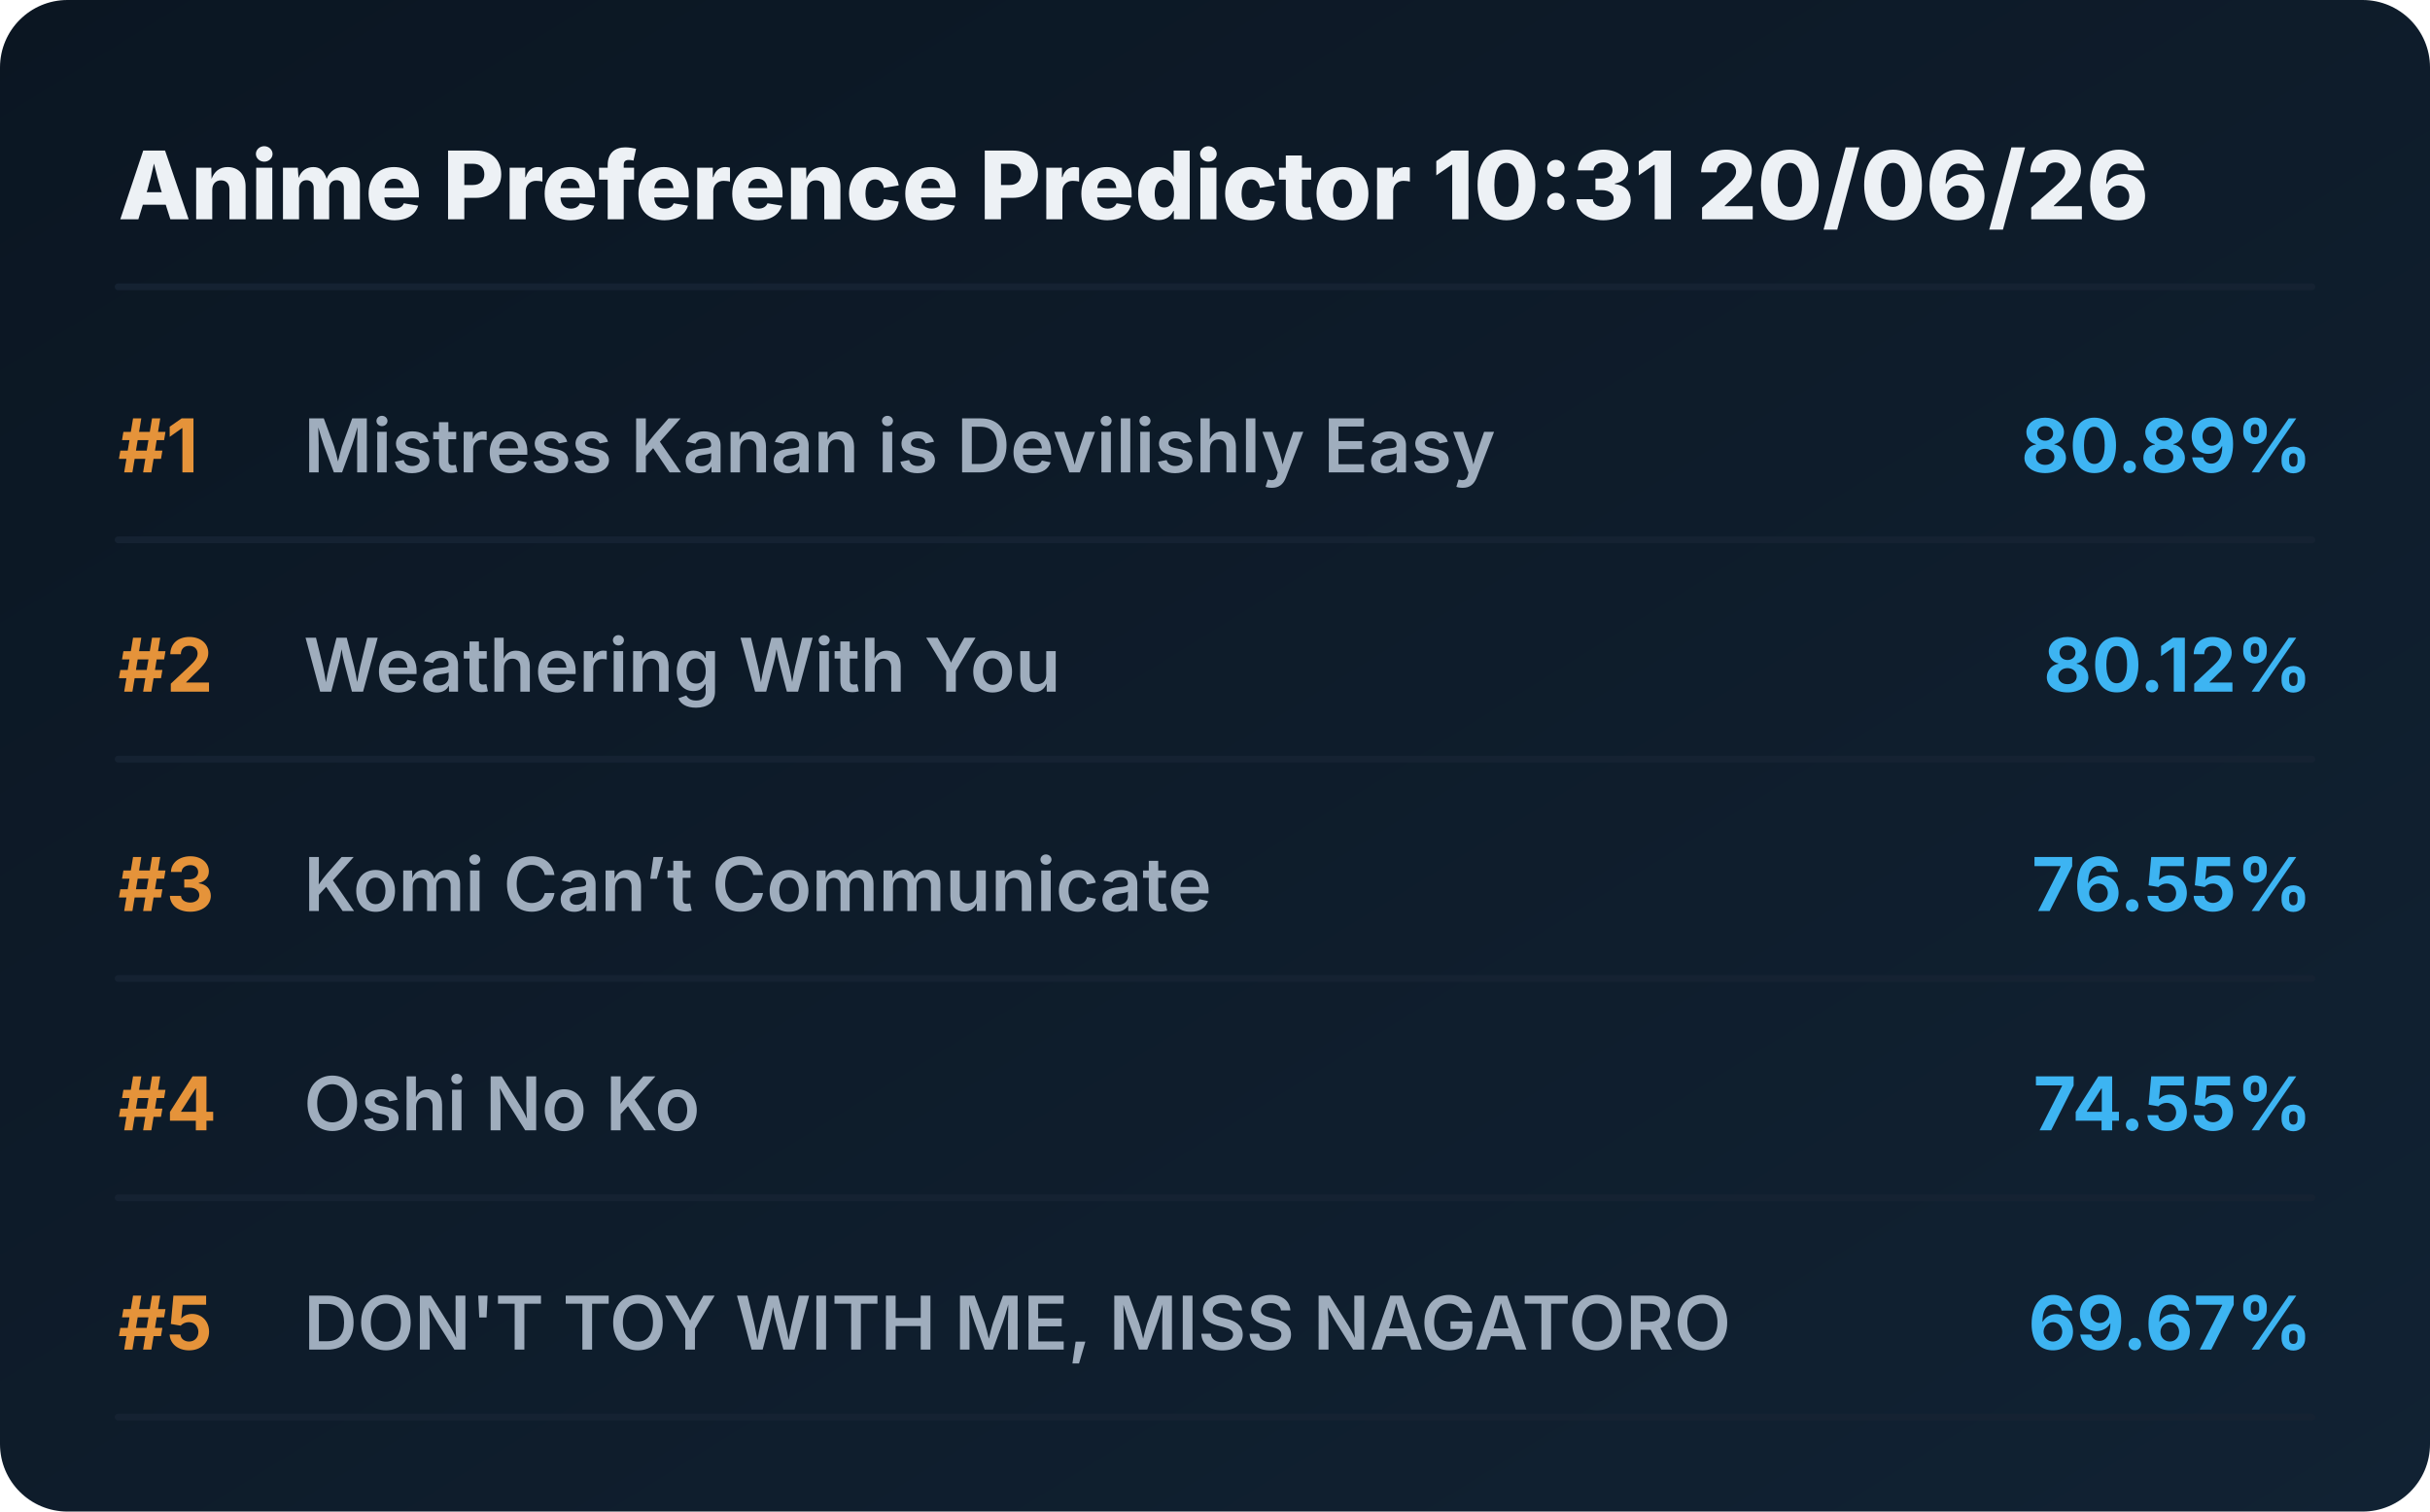
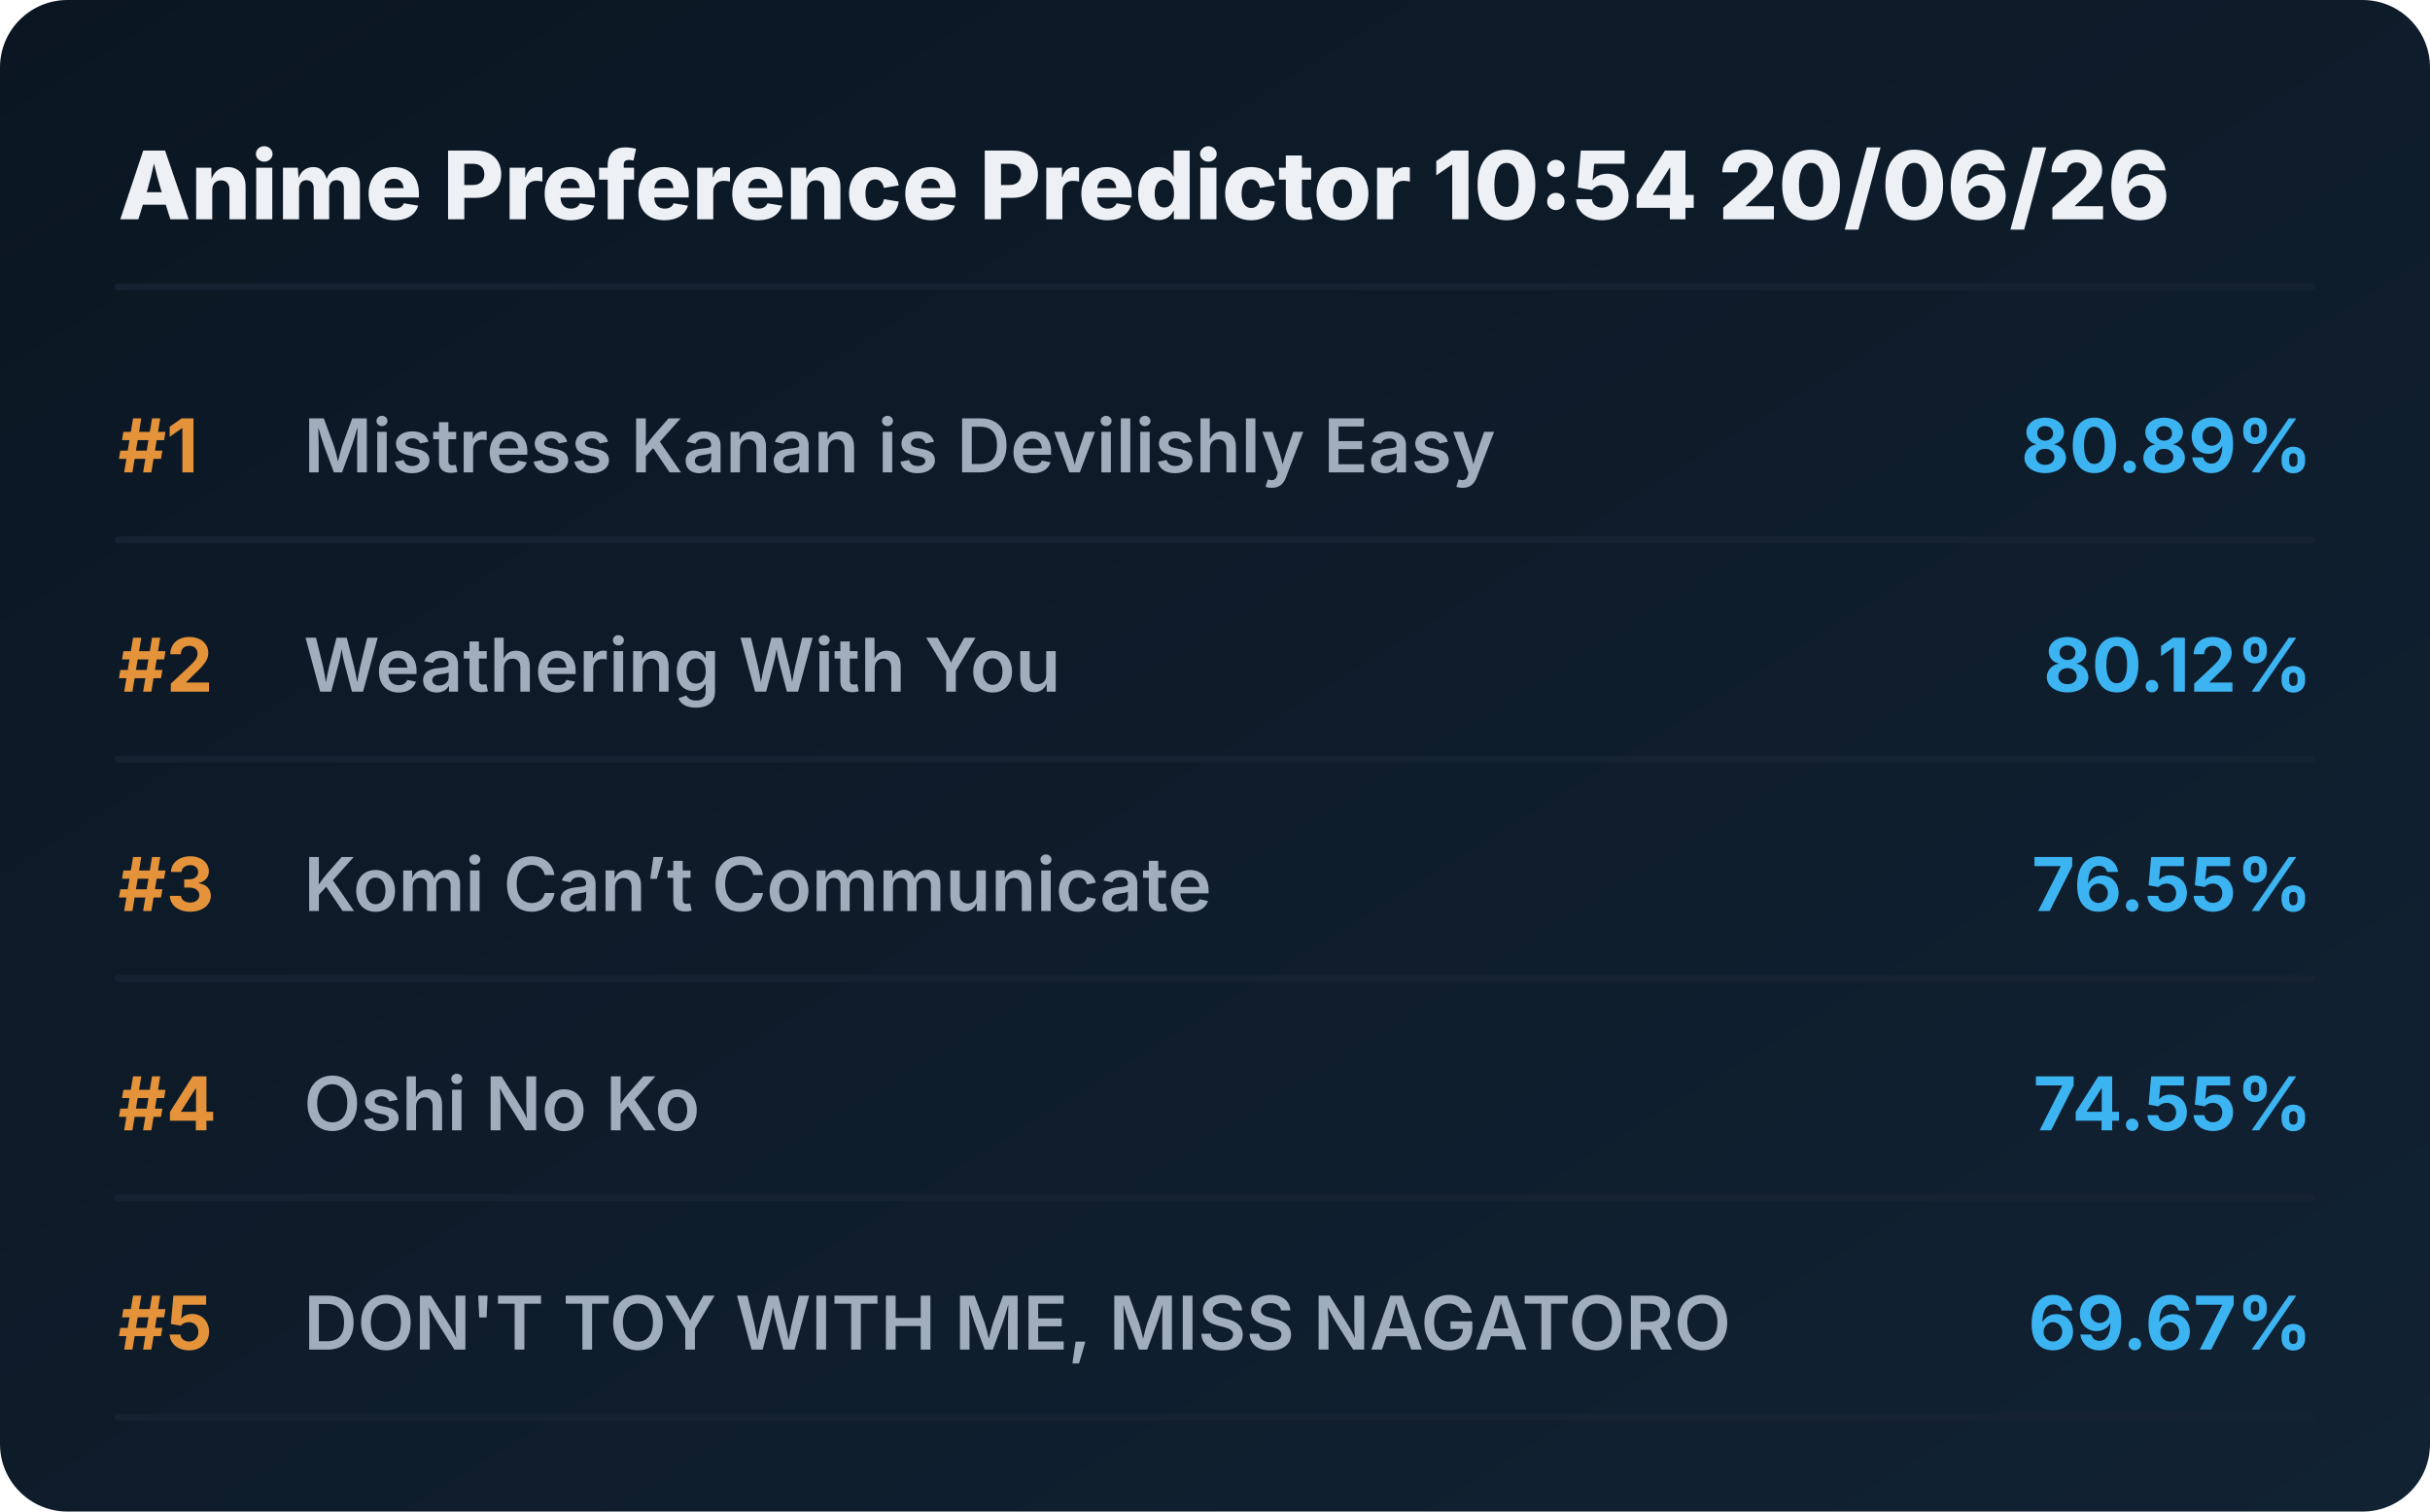
<svg xmlns="http://www.w3.org/2000/svg" viewBox="0 0 720 448" preserveAspectRatio="xMidYMid meet" style="width: 100%; height: auto; max-width: 720px;">
  <defs>
    <linearGradient id="boxGrad" x1="0%" y1="0%" x2="100%" y2="100%">
      <stop offset="0%" stop-color="#0b1622" />
      <stop offset="100%" stop-color="#112233" />
    </linearGradient>
    <clipPath id="titleClip">
      <rect x="90" y="0" width="510" height="100%" />
    </clipPath>
  </defs>
  <style>
    .bg { fill: url(#boxGrad); rx: 20px; }
    .header { font-family: 'Overpass', 'Inter', system-ui, sans-serif; font-weight: 800; font-size: 28px; fill: #edf1f5; }
    .rank { font-family: 'Overpass', 'Inter', system-ui, sans-serif; font-weight: 700; font-size: 22px; fill: #e5933a; }
    .title { font-family: 'Overpass', 'Inter', system-ui, sans-serif; font-weight: 600; font-size: 22px; fill: #9fadbd; }
    .score { font-family: 'Overpass', 'Inter', system-ui, sans-serif; font-weight: 700; font-size: 22px; fill: #3db4f2; }
    .line { stroke: #152232; stroke-width: 2; stroke-linecap: round; }
  </style>
  <rect class="bg" width="720" height="448" />
-   <text x="35" y="65" class="header">Anime Preference Predictor 10:31 20/06/26</text>
+   <text x="35" y="65" class="header">Anime Preference Predictor 10:54 20/06/26</text>
  <line x1="35" y1="85" x2="685" y2="85" class="line" />
  <g transform="translate(0, 0)">
    <text x="35" y="140" class="rank">#1</text>
    <text x="90" y="140" class="title">Mistress Kanan is Devilishly Easy</text>
    <text x="685" y="140" class="score" text-anchor="end">80.89%</text>
    <line x1="35" y1="160" x2="685" y2="160" class="line" />
  </g>
  <g transform="translate(0, 65)">
    <text x="35" y="140" class="rank">#2</text>
    <text x="90" y="140" class="title">Weathering With You</text>
    <text x="685" y="140" class="score" text-anchor="end">80.12%</text>
    <line x1="35" y1="160" x2="685" y2="160" class="line" />
  </g>
  <g transform="translate(0, 130)">
    <text x="35" y="140" class="rank">#3</text>
    <text x="90" y="140" class="title">Komi Can’t Communicate</text>
    <text x="685" y="140" class="score" text-anchor="end">76.55%</text>
    <line x1="35" y1="160" x2="685" y2="160" class="line" />
  </g>
  <g transform="translate(0, 195)">
    <text x="35" y="140" class="rank">#4</text>
    <text x="90" y="140" class="title">Oshi No Ko</text>
    <text x="685" y="140" class="score" text-anchor="end">74.55%</text>
    <line x1="35" y1="160" x2="685" y2="160" class="line" />
  </g>
  <g transform="translate(0, 260)">
    <text x="35" y="140" class="rank">#5</text>
    <text x="90" y="140" class="title">DON'T TOY WITH ME, MISS NAGATORO</text>
    <text x="685" y="140" class="score" text-anchor="end">69.67%</text>
    <line x1="35" y1="160" x2="685" y2="160" class="line" />
  </g>
</svg>
